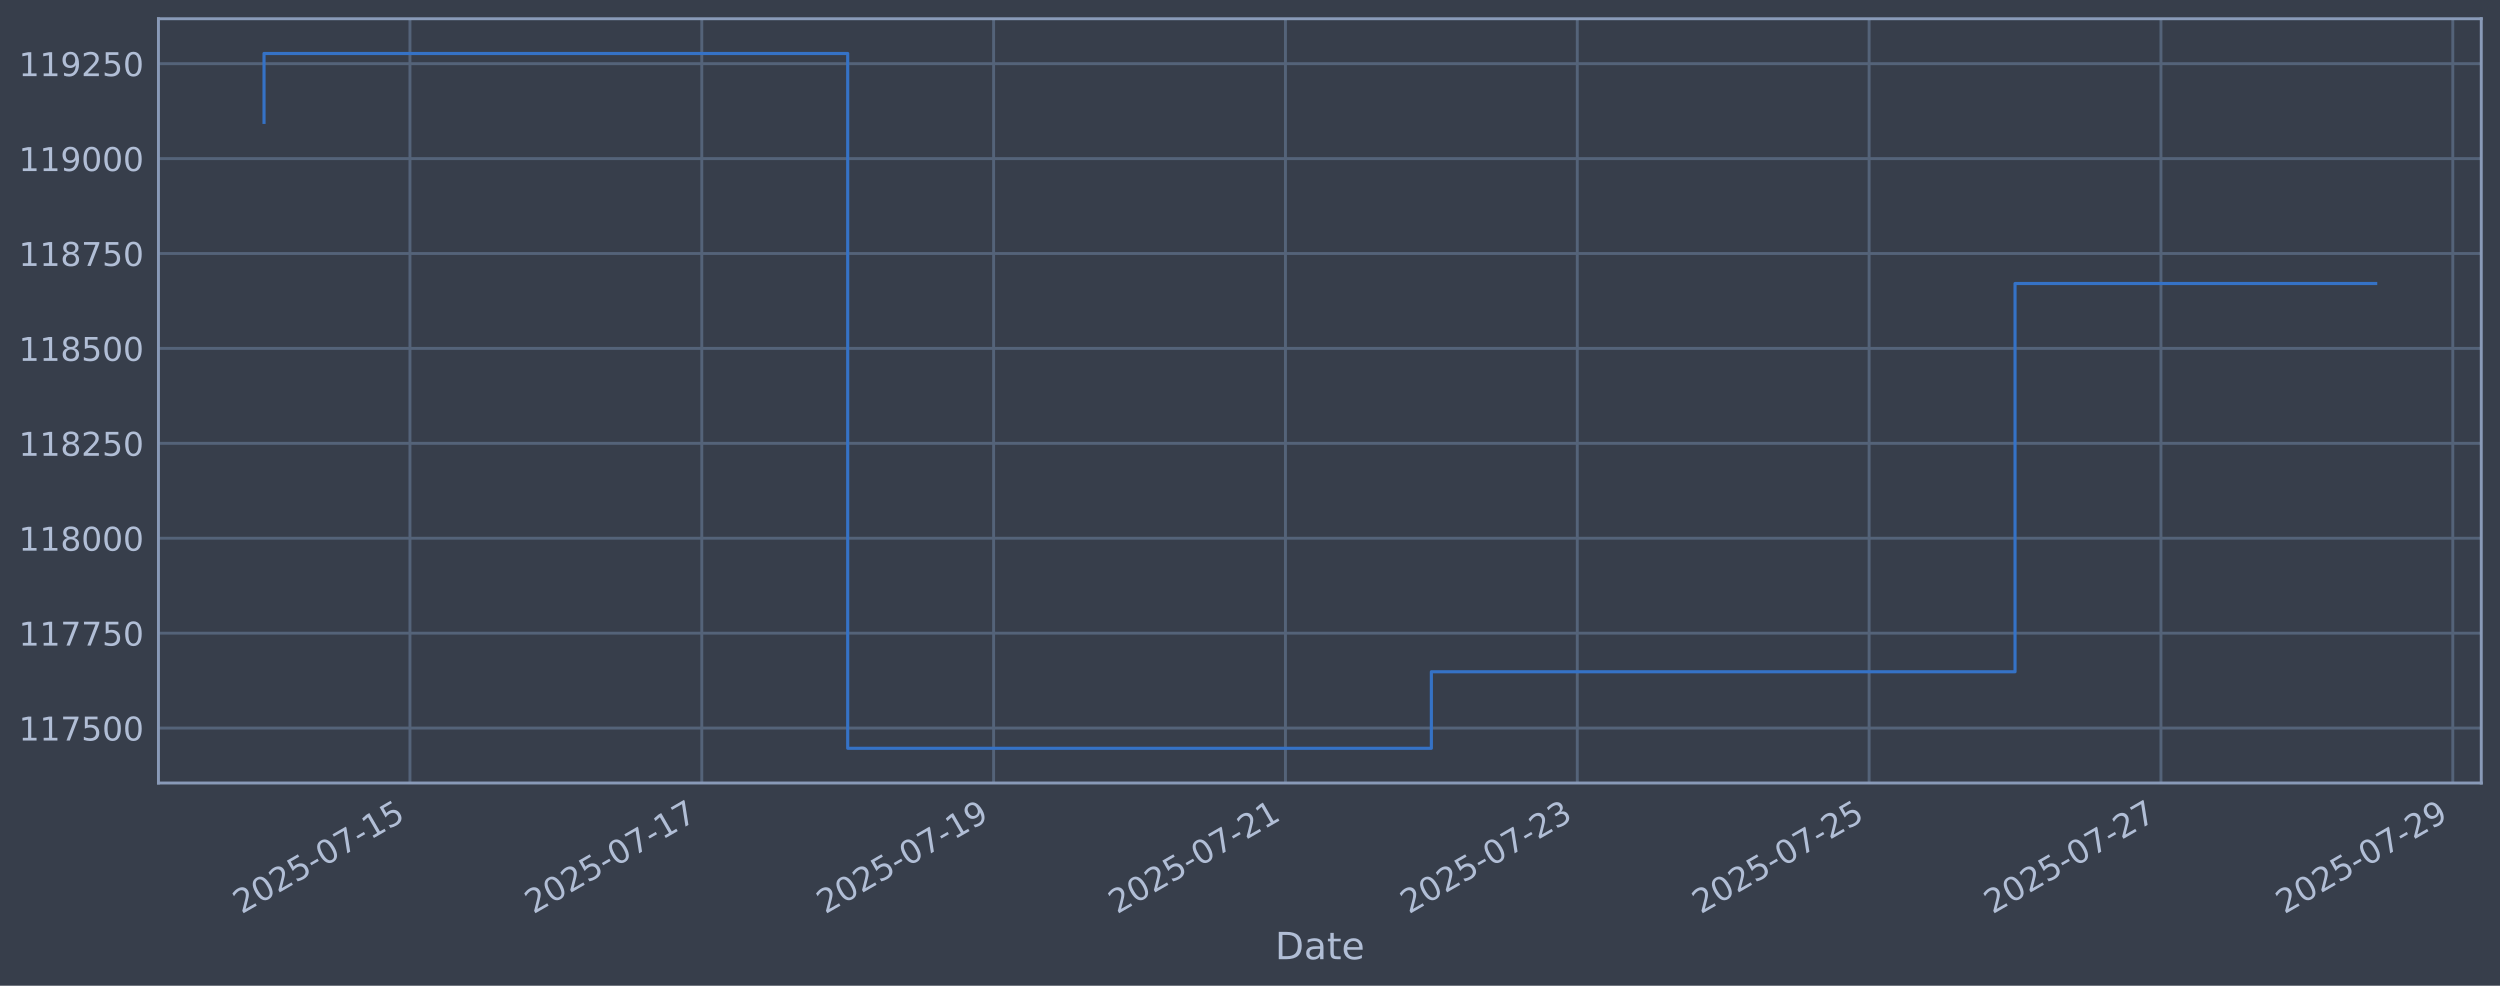
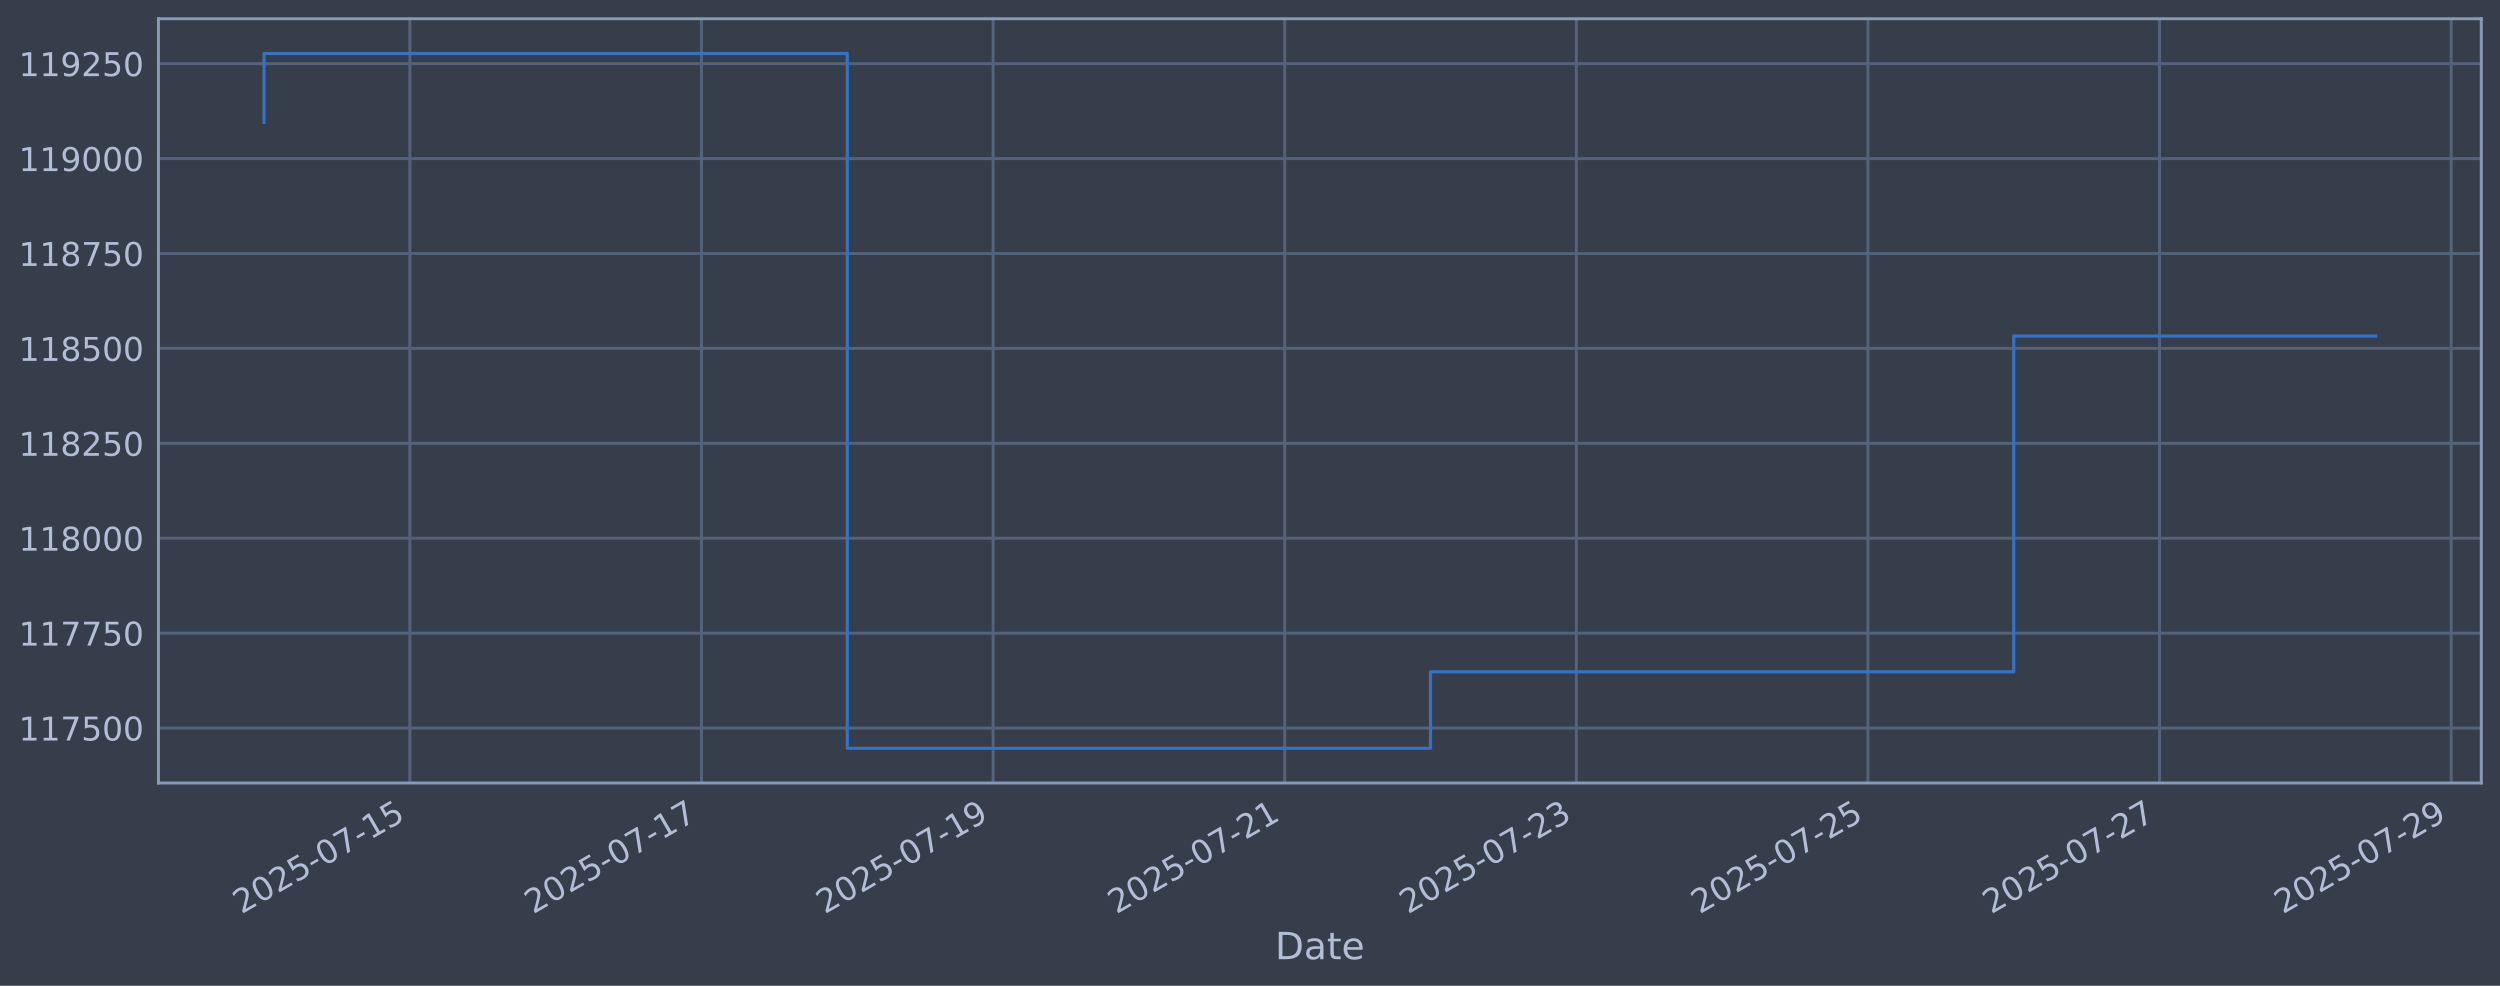
<svg xmlns="http://www.w3.org/2000/svg" xmlns:xlink="http://www.w3.org/1999/xlink" width="960.9pt" height="378.87pt" viewBox="0 0 960.9 378.87" version="1.1">
  <defs>
    <style type="text/css">*{stroke-linejoin: round; stroke-linecap: butt}</style>
  </defs>
  <g id="figure_1">
    <g id="patch_1">
      <path d="M 0 378.87  L 960.9 378.87  L 960.9 0  L 0 0  z " style="fill: #373e4b" />
    </g>
    <g id="axes_1">
      <g id="patch_2">
        <path d="M 60.901 300.96  L 953.701 300.96  L 953.701 7.2  L 60.901 7.2  z " style="fill: #373e4b" />
      </g>
      <g id="matplotlib.axis_1">
        <g id="xtick_1">
          <g id="line2d_1">
-             <path d="M 157.567 300.96  L 157.567 7.2  " clip-path="url(#p79b30e01fc)" style="fill: none; stroke: #546379; stroke-width: 1.12; stroke-linecap: square" />
+             <path d="M 157.526 300.96  L 157.526 7.2  " clip-path="url(#p237c3814d6)" style="fill: none; stroke: #546379; stroke-width: 1.12; stroke-linecap: square" />
          </g>
          <g id="line2d_2" />
          <g id="text_1">
-             <g style="fill: #b1bed6" transform="translate(92.84146 351.4642) rotate(-30) scale(0.126 -0.126)">
+             <g style="fill: #b1bed6" transform="translate(92.80024 351.4642) rotate(-30) scale(0.126 -0.126)">
              <defs>
                <path id="DejaVuSans-32" d="M 1228 531  L 3431 531  L 3431 0  L 469 0  L 469 531  Q 828 903 1448 1529  Q 2069 2156 2228 2338  Q 2531 2678 2651 2914  Q 2772 3150 2772 3378  Q 2772 3750 2511 3984  Q 2250 4219 1831 4219  Q 1534 4219 1204 4116  Q 875 4013 500 3803  L 500 4441  Q 881 4594 1212 4672  Q 1544 4750 1819 4750  Q 2544 4750 2975 4387  Q 3406 4025 3406 3419  Q 3406 3131 3298 2873  Q 3191 2616 2906 2266  Q 2828 2175 2409 1742  Q 1991 1309 1228 531  z " transform="scale(0.015625)" />
                <path id="DejaVuSans-30" d="M 2034 4250  Q 1547 4250 1301 3770  Q 1056 3291 1056 2328  Q 1056 1369 1301 889  Q 1547 409 2034 409  Q 2525 409 2770 889  Q 3016 1369 3016 2328  Q 3016 3291 2770 3770  Q 2525 4250 2034 4250  z M 2034 4750  Q 2819 4750 3233 4129  Q 3647 3509 3647 2328  Q 3647 1150 3233 529  Q 2819 -91 2034 -91  Q 1250 -91 836 529  Q 422 1150 422 2328  Q 422 3509 836 4129  Q 1250 4750 2034 4750  z " transform="scale(0.015625)" />
                <path id="DejaVuSans-35" d="M 691 4666  L 3169 4666  L 3169 4134  L 1269 4134  L 1269 2991  Q 1406 3038 1543 3061  Q 1681 3084 1819 3084  Q 2600 3084 3056 2656  Q 3513 2228 3513 1497  Q 3513 744 3044 326  Q 2575 -91 1722 -91  Q 1428 -91 1123 -41  Q 819 9 494 109  L 494 744  Q 775 591 1075 516  Q 1375 441 1709 441  Q 2250 441 2565 725  Q 2881 1009 2881 1497  Q 2881 1984 2565 2268  Q 2250 2553 1709 2553  Q 1456 2553 1204 2497  Q 953 2441 691 2322  L 691 4666  z " transform="scale(0.015625)" />
                <path id="DejaVuSans-2d" d="M 313 2009  L 1997 2009  L 1997 1497  L 313 1497  L 313 2009  z " transform="scale(0.015625)" />
                <path id="DejaVuSans-37" d="M 525 4666  L 3525 4666  L 3525 4397  L 1831 0  L 1172 0  L 2766 4134  L 525 4134  L 525 4666  z " transform="scale(0.015625)" />
                <path id="DejaVuSans-31" d="M 794 531  L 1825 531  L 1825 4091  L 703 3866  L 703 4441  L 1819 4666  L 2450 4666  L 2450 531  L 3481 531  L 3481 0  L 794 0  L 794 531  z " transform="scale(0.015625)" />
              </defs>
              <use xlink:href="#DejaVuSans-32" />
              <use xlink:href="#DejaVuSans-30" transform="translate(63.62305 0)" />
              <use xlink:href="#DejaVuSans-32" transform="translate(127.2461 0)" />
              <use xlink:href="#DejaVuSans-35" transform="translate(190.8691 0)" />
              <use xlink:href="#DejaVuSans-2d" transform="translate(254.4922 0)" />
              <use xlink:href="#DejaVuSans-30" transform="translate(290.5762 0)" />
              <use xlink:href="#DejaVuSans-37" transform="translate(354.1992 0)" />
              <use xlink:href="#DejaVuSans-2d" transform="translate(417.8223 0)" />
              <use xlink:href="#DejaVuSans-31" transform="translate(453.9062 0)" />
              <use xlink:href="#DejaVuSans-35" transform="translate(517.5293 0)" />
            </g>
          </g>
        </g>
        <g id="xtick_2">
          <g id="line2d_3">
-             <path d="M 269.736 300.96  L 269.736 7.2  " clip-path="url(#p79b30e01fc)" style="fill: none; stroke: #546379; stroke-width: 1.12; stroke-linecap: square" />
+             <path d="M 269.613 300.96  L 269.613 7.2  " clip-path="url(#p237c3814d6)" style="fill: none; stroke: #546379; stroke-width: 1.12; stroke-linecap: square" />
          </g>
          <g id="line2d_4" />
          <g id="text_2">
-             <g style="fill: #b1bed6" transform="translate(205.0108 351.4642) rotate(-30) scale(0.126 -0.126)">
+             <g style="fill: #b1bed6" transform="translate(204.8871 351.4642) rotate(-30) scale(0.126 -0.126)">
              <use xlink:href="#DejaVuSans-32" />
              <use xlink:href="#DejaVuSans-30" transform="translate(63.62305 0)" />
              <use xlink:href="#DejaVuSans-32" transform="translate(127.2461 0)" />
              <use xlink:href="#DejaVuSans-35" transform="translate(190.8691 0)" />
              <use xlink:href="#DejaVuSans-2d" transform="translate(254.4922 0)" />
              <use xlink:href="#DejaVuSans-30" transform="translate(290.5762 0)" />
              <use xlink:href="#DejaVuSans-37" transform="translate(354.1992 0)" />
              <use xlink:href="#DejaVuSans-2d" transform="translate(417.8223 0)" />
              <use xlink:href="#DejaVuSans-31" transform="translate(453.9062 0)" />
              <use xlink:href="#DejaVuSans-37" transform="translate(517.5293 0)" />
            </g>
          </g>
        </g>
        <g id="xtick_3">
          <g id="line2d_5">
-             <path d="M 381.906 300.96  L 381.906 7.2  " clip-path="url(#p79b30e01fc)" style="fill: none; stroke: #546379; stroke-width: 1.12; stroke-linecap: square" />
+             <path d="M 381.699 300.96  L 381.699 7.2  " clip-path="url(#p237c3814d6)" style="fill: none; stroke: #546379; stroke-width: 1.12; stroke-linecap: square" />
          </g>
          <g id="line2d_6" />
          <g id="text_3">
-             <g style="fill: #b1bed6" transform="translate(317.18 351.4642) rotate(-30) scale(0.126 -0.126)">
+             <g style="fill: #b1bed6" transform="translate(316.974 351.4642) rotate(-30) scale(0.126 -0.126)">
              <defs>
                <path id="DejaVuSans-39" d="M 703 97  L 703 672  Q 941 559 1184 500  Q 1428 441 1663 441  Q 2288 441 2617 861  Q 2947 1281 2994 2138  Q 2813 1869 2534 1725  Q 2256 1581 1919 1581  Q 1219 1581 811 2004  Q 403 2428 403 3163  Q 403 3881 828 4315  Q 1253 4750 1959 4750  Q 2769 4750 3195 4129  Q 3622 3509 3622 2328  Q 3622 1225 3098 567  Q 2575 -91 1691 -91  Q 1453 -91 1209 -44  Q 966 3 703 97  z M 1959 2075  Q 2384 2075 2632 2365  Q 2881 2656 2881 3163  Q 2881 3666 2632 3958  Q 2384 4250 1959 4250  Q 1534 4250 1286 3958  Q 1038 3666 1038 3163  Q 1038 2656 1286 2365  Q 1534 2075 1959 2075  z " transform="scale(0.015625)" />
              </defs>
              <use xlink:href="#DejaVuSans-32" />
              <use xlink:href="#DejaVuSans-30" transform="translate(63.62305 0)" />
              <use xlink:href="#DejaVuSans-32" transform="translate(127.2461 0)" />
              <use xlink:href="#DejaVuSans-35" transform="translate(190.8691 0)" />
              <use xlink:href="#DejaVuSans-2d" transform="translate(254.4922 0)" />
              <use xlink:href="#DejaVuSans-30" transform="translate(290.5762 0)" />
              <use xlink:href="#DejaVuSans-37" transform="translate(354.1992 0)" />
              <use xlink:href="#DejaVuSans-2d" transform="translate(417.8223 0)" />
              <use xlink:href="#DejaVuSans-31" transform="translate(453.9062 0)" />
              <use xlink:href="#DejaVuSans-39" transform="translate(517.5293 0)" />
            </g>
          </g>
        </g>
        <g id="xtick_4">
          <g id="line2d_7">
-             <path d="M 494.075 300.96  L 494.075 7.2  " clip-path="url(#p79b30e01fc)" style="fill: none; stroke: #546379; stroke-width: 1.12; stroke-linecap: square" />
+             <path d="M 493.786 300.96  L 493.786 7.2  " clip-path="url(#p237c3814d6)" style="fill: none; stroke: #546379; stroke-width: 1.12; stroke-linecap: square" />
          </g>
          <g id="line2d_8" />
          <g id="text_4">
-             <g style="fill: #b1bed6" transform="translate(429.3493 351.4642) rotate(-30) scale(0.126 -0.126)">
+             <g style="fill: #b1bed6" transform="translate(429.0608 351.4642) rotate(-30) scale(0.126 -0.126)">
              <use xlink:href="#DejaVuSans-32" />
              <use xlink:href="#DejaVuSans-30" transform="translate(63.62305 0)" />
              <use xlink:href="#DejaVuSans-32" transform="translate(127.2461 0)" />
              <use xlink:href="#DejaVuSans-35" transform="translate(190.8691 0)" />
              <use xlink:href="#DejaVuSans-2d" transform="translate(254.4922 0)" />
              <use xlink:href="#DejaVuSans-30" transform="translate(290.5762 0)" />
              <use xlink:href="#DejaVuSans-37" transform="translate(354.1992 0)" />
              <use xlink:href="#DejaVuSans-2d" transform="translate(417.8223 0)" />
              <use xlink:href="#DejaVuSans-32" transform="translate(453.9062 0)" />
              <use xlink:href="#DejaVuSans-31" transform="translate(517.5293 0)" />
            </g>
          </g>
        </g>
        <g id="xtick_5">
          <g id="line2d_9">
-             <path d="M 606.244 300.96  L 606.244 7.2  " clip-path="url(#p79b30e01fc)" style="fill: none; stroke: #546379; stroke-width: 1.12; stroke-linecap: square" />
+             <path d="M 605.873 300.96  L 605.873 7.2  " clip-path="url(#p237c3814d6)" style="fill: none; stroke: #546379; stroke-width: 1.12; stroke-linecap: square" />
          </g>
          <g id="line2d_10" />
          <g id="text_5">
-             <g style="fill: #b1bed6" transform="translate(541.5186 351.4642) rotate(-30) scale(0.126 -0.126)">
+             <g style="fill: #b1bed6" transform="translate(541.1477 351.4642) rotate(-30) scale(0.126 -0.126)">
              <defs>
                <path id="DejaVuSans-33" d="M 2597 2516  Q 3050 2419 3304 2112  Q 3559 1806 3559 1356  Q 3559 666 3084 287  Q 2609 -91 1734 -91  Q 1441 -91 1130 -33  Q 819 25 488 141  L 488 750  Q 750 597 1062 519  Q 1375 441 1716 441  Q 2309 441 2620 675  Q 2931 909 2931 1356  Q 2931 1769 2642 2001  Q 2353 2234 1838 2234  L 1294 2234  L 1294 2753  L 1863 2753  Q 2328 2753 2575 2939  Q 2822 3125 2822 3475  Q 2822 3834 2567 4026  Q 2313 4219 1838 4219  Q 1578 4219 1281 4162  Q 984 4106 628 3988  L 628 4550  Q 988 4650 1302 4700  Q 1616 4750 1894 4750  Q 2613 4750 3031 4423  Q 3450 4097 3450 3541  Q 3450 3153 3228 2886  Q 3006 2619 2597 2516  z " transform="scale(0.015625)" />
              </defs>
              <use xlink:href="#DejaVuSans-32" />
              <use xlink:href="#DejaVuSans-30" transform="translate(63.62305 0)" />
              <use xlink:href="#DejaVuSans-32" transform="translate(127.2461 0)" />
              <use xlink:href="#DejaVuSans-35" transform="translate(190.8691 0)" />
              <use xlink:href="#DejaVuSans-2d" transform="translate(254.4922 0)" />
              <use xlink:href="#DejaVuSans-30" transform="translate(290.5762 0)" />
              <use xlink:href="#DejaVuSans-37" transform="translate(354.1992 0)" />
              <use xlink:href="#DejaVuSans-2d" transform="translate(417.8223 0)" />
              <use xlink:href="#DejaVuSans-32" transform="translate(453.9062 0)" />
              <use xlink:href="#DejaVuSans-33" transform="translate(517.5293 0)" />
            </g>
          </g>
        </g>
        <g id="xtick_6">
          <g id="line2d_11">
-             <path d="M 718.413 300.96  L 718.413 7.2  " clip-path="url(#p79b30e01fc)" style="fill: none; stroke: #546379; stroke-width: 1.12; stroke-linecap: square" />
+             <path d="M 717.96 300.96  L 717.96 7.2  " clip-path="url(#p237c3814d6)" style="fill: none; stroke: #546379; stroke-width: 1.12; stroke-linecap: square" />
          </g>
          <g id="line2d_12" />
          <g id="text_6">
-             <g style="fill: #b1bed6" transform="translate(653.6879 351.4642) rotate(-30) scale(0.126 -0.126)">
+             <g style="fill: #b1bed6" transform="translate(653.2346 351.4642) rotate(-30) scale(0.126 -0.126)">
              <use xlink:href="#DejaVuSans-32" />
              <use xlink:href="#DejaVuSans-30" transform="translate(63.62305 0)" />
              <use xlink:href="#DejaVuSans-32" transform="translate(127.2461 0)" />
              <use xlink:href="#DejaVuSans-35" transform="translate(190.8691 0)" />
              <use xlink:href="#DejaVuSans-2d" transform="translate(254.4922 0)" />
              <use xlink:href="#DejaVuSans-30" transform="translate(290.5762 0)" />
              <use xlink:href="#DejaVuSans-37" transform="translate(354.1992 0)" />
              <use xlink:href="#DejaVuSans-2d" transform="translate(417.8223 0)" />
              <use xlink:href="#DejaVuSans-32" transform="translate(453.9062 0)" />
              <use xlink:href="#DejaVuSans-35" transform="translate(517.5293 0)" />
            </g>
          </g>
        </g>
        <g id="xtick_7">
          <g id="line2d_13">
-             <path d="M 830.583 300.96  L 830.583 7.2  " clip-path="url(#p79b30e01fc)" style="fill: none; stroke: #546379; stroke-width: 1.12; stroke-linecap: square" />
+             <path d="M 830.047 300.96  L 830.047 7.2  " clip-path="url(#p237c3814d6)" style="fill: none; stroke: #546379; stroke-width: 1.12; stroke-linecap: square" />
          </g>
          <g id="line2d_14" />
          <g id="text_7">
-             <g style="fill: #b1bed6" transform="translate(765.8572 351.4642) rotate(-30) scale(0.126 -0.126)">
+             <g style="fill: #b1bed6" transform="translate(765.3214 351.4642) rotate(-30) scale(0.126 -0.126)">
              <use xlink:href="#DejaVuSans-32" />
              <use xlink:href="#DejaVuSans-30" transform="translate(63.62305 0)" />
              <use xlink:href="#DejaVuSans-32" transform="translate(127.2461 0)" />
              <use xlink:href="#DejaVuSans-35" transform="translate(190.8691 0)" />
              <use xlink:href="#DejaVuSans-2d" transform="translate(254.4922 0)" />
              <use xlink:href="#DejaVuSans-30" transform="translate(290.5762 0)" />
              <use xlink:href="#DejaVuSans-37" transform="translate(354.1992 0)" />
              <use xlink:href="#DejaVuSans-2d" transform="translate(417.8223 0)" />
              <use xlink:href="#DejaVuSans-32" transform="translate(453.9062 0)" />
              <use xlink:href="#DejaVuSans-37" transform="translate(517.5293 0)" />
            </g>
          </g>
        </g>
        <g id="xtick_8">
          <g id="line2d_15">
-             <path d="M 942.752 300.96  L 942.752 7.2  " clip-path="url(#p79b30e01fc)" style="fill: none; stroke: #546379; stroke-width: 1.12; stroke-linecap: square" />
+             <path d="M 942.134 300.96  L 942.134 7.2  " clip-path="url(#p237c3814d6)" style="fill: none; stroke: #546379; stroke-width: 1.12; stroke-linecap: square" />
          </g>
          <g id="line2d_16" />
          <g id="text_8">
-             <g style="fill: #b1bed6" transform="translate(878.0265 351.4642) rotate(-30) scale(0.126 -0.126)">
+             <g style="fill: #b1bed6" transform="translate(877.4083 351.4642) rotate(-30) scale(0.126 -0.126)">
              <use xlink:href="#DejaVuSans-32" />
              <use xlink:href="#DejaVuSans-30" transform="translate(63.62305 0)" />
              <use xlink:href="#DejaVuSans-32" transform="translate(127.2461 0)" />
              <use xlink:href="#DejaVuSans-35" transform="translate(190.8691 0)" />
              <use xlink:href="#DejaVuSans-2d" transform="translate(254.4922 0)" />
              <use xlink:href="#DejaVuSans-30" transform="translate(290.5762 0)" />
              <use xlink:href="#DejaVuSans-37" transform="translate(354.1992 0)" />
              <use xlink:href="#DejaVuSans-2d" transform="translate(417.8223 0)" />
              <use xlink:href="#DejaVuSans-32" transform="translate(453.9062 0)" />
              <use xlink:href="#DejaVuSans-39" transform="translate(517.5293 0)" />
            </g>
          </g>
        </g>
        <g id="text_9">
          <g style="fill: #b1bed6" transform="translate(490.0914 368.6753) scale(0.144 -0.144)">
            <defs>
              <path id="DejaVuSans-44" d="M 1259 4147  L 1259 519  L 2022 519  Q 2988 519 3436 956  Q 3884 1394 3884 2338  Q 3884 3275 3436 3711  Q 2988 4147 2022 4147  L 1259 4147  z M 628 4666  L 1925 4666  Q 3281 4666 3915 4102  Q 4550 3538 4550 2338  Q 4550 1131 3912 565  Q 3275 0 1925 0  L 628 0  L 628 4666  z " transform="scale(0.015625)" />
              <path id="DejaVuSans-61" d="M 2194 1759  Q 1497 1759 1228 1600  Q 959 1441 959 1056  Q 959 750 1161 570  Q 1363 391 1709 391  Q 2188 391 2477 730  Q 2766 1069 2766 1631  L 2766 1759  L 2194 1759  z M 3341 1997  L 3341 0  L 2766 0  L 2766 531  Q 2569 213 2275 61  Q 1981 -91 1556 -91  Q 1019 -91 701 211  Q 384 513 384 1019  Q 384 1609 779 1909  Q 1175 2209 1959 2209  L 2766 2209  L 2766 2266  Q 2766 2663 2505 2880  Q 2244 3097 1772 3097  Q 1472 3097 1187 3025  Q 903 2953 641 2809  L 641 3341  Q 956 3463 1253 3523  Q 1550 3584 1831 3584  Q 2591 3584 2966 3190  Q 3341 2797 3341 1997  z " transform="scale(0.015625)" />
              <path id="DejaVuSans-74" d="M 1172 4494  L 1172 3500  L 2356 3500  L 2356 3053  L 1172 3053  L 1172 1153  Q 1172 725 1289 603  Q 1406 481 1766 481  L 2356 481  L 2356 0  L 1766 0  Q 1100 0 847 248  Q 594 497 594 1153  L 594 3053  L 172 3053  L 172 3500  L 594 3500  L 594 4494  L 1172 4494  z " transform="scale(0.015625)" />
              <path id="DejaVuSans-65" d="M 3597 1894  L 3597 1613  L 953 1613  Q 991 1019 1311 708  Q 1631 397 2203 397  Q 2534 397 2845 478  Q 3156 559 3463 722  L 3463 178  Q 3153 47 2828 -22  Q 2503 -91 2169 -91  Q 1331 -91 842 396  Q 353 884 353 1716  Q 353 2575 817 3079  Q 1281 3584 2069 3584  Q 2775 3584 3186 3129  Q 3597 2675 3597 1894  z M 3022 2063  Q 3016 2534 2758 2815  Q 2500 3097 2075 3097  Q 1594 3097 1305 2825  Q 1016 2553 972 2059  L 3022 2063  z " transform="scale(0.015625)" />
            </defs>
            <use xlink:href="#DejaVuSans-44" />
            <use xlink:href="#DejaVuSans-61" transform="translate(77.00195 0)" />
            <use xlink:href="#DejaVuSans-74" transform="translate(138.2812 0)" />
            <use xlink:href="#DejaVuSans-65" transform="translate(177.4902 0)" />
          </g>
        </g>
      </g>
      <g id="matplotlib.axis_2">
        <g id="ytick_1">
          <g id="line2d_17">
-             <path d="M 60.901 279.843  L 953.701 279.843  " clip-path="url(#p79b30e01fc)" style="fill: none; stroke: #546379; stroke-width: 1.12; stroke-linecap: square" />
+             <path d="M 60.901 279.843  L 953.701 279.843  " clip-path="url(#p237c3814d6)" style="fill: none; stroke: #546379; stroke-width: 1.12; stroke-linecap: square" />
          </g>
          <g id="line2d_18" />
          <g id="text_10">
            <g style="fill: #b1bed6" transform="translate(7.2 284.6295) scale(0.126 -0.126)">
              <use xlink:href="#DejaVuSans-31" />
              <use xlink:href="#DejaVuSans-31" transform="translate(63.62305 0)" />
              <use xlink:href="#DejaVuSans-37" transform="translate(127.2461 0)" />
              <use xlink:href="#DejaVuSans-35" transform="translate(190.8691 0)" />
              <use xlink:href="#DejaVuSans-30" transform="translate(254.4922 0)" />
              <use xlink:href="#DejaVuSans-30" transform="translate(318.1152 0)" />
            </g>
          </g>
        </g>
        <g id="ytick_2">
          <g id="line2d_19">
-             <path d="M 60.901 243.361  L 953.701 243.361  " clip-path="url(#p79b30e01fc)" style="fill: none; stroke: #546379; stroke-width: 1.12; stroke-linecap: square" />
+             <path d="M 60.901 243.361  L 953.701 243.361  " clip-path="url(#p237c3814d6)" style="fill: none; stroke: #546379; stroke-width: 1.12; stroke-linecap: square" />
          </g>
          <g id="line2d_20" />
          <g id="text_11">
            <g style="fill: #b1bed6" transform="translate(7.2 248.1479) scale(0.126 -0.126)">
              <use xlink:href="#DejaVuSans-31" />
              <use xlink:href="#DejaVuSans-31" transform="translate(63.62305 0)" />
              <use xlink:href="#DejaVuSans-37" transform="translate(127.2461 0)" />
              <use xlink:href="#DejaVuSans-37" transform="translate(190.8691 0)" />
              <use xlink:href="#DejaVuSans-35" transform="translate(254.4922 0)" />
              <use xlink:href="#DejaVuSans-30" transform="translate(318.1152 0)" />
            </g>
          </g>
        </g>
        <g id="ytick_3">
          <g id="line2d_21">
-             <path d="M 60.901 206.879  L 953.701 206.879  " clip-path="url(#p79b30e01fc)" style="fill: none; stroke: #546379; stroke-width: 1.12; stroke-linecap: square" />
+             <path d="M 60.901 206.879  L 953.701 206.879  " clip-path="url(#p237c3814d6)" style="fill: none; stroke: #546379; stroke-width: 1.12; stroke-linecap: square" />
          </g>
          <g id="line2d_22" />
          <g id="text_12">
            <g style="fill: #b1bed6" transform="translate(7.2 211.6662) scale(0.126 -0.126)">
              <defs>
                <path id="DejaVuSans-38" d="M 2034 2216  Q 1584 2216 1326 1975  Q 1069 1734 1069 1313  Q 1069 891 1326 650  Q 1584 409 2034 409  Q 2484 409 2743 651  Q 3003 894 3003 1313  Q 3003 1734 2745 1975  Q 2488 2216 2034 2216  z M 1403 2484  Q 997 2584 770 2862  Q 544 3141 544 3541  Q 544 4100 942 4425  Q 1341 4750 2034 4750  Q 2731 4750 3128 4425  Q 3525 4100 3525 3541  Q 3525 3141 3298 2862  Q 3072 2584 2669 2484  Q 3125 2378 3379 2068  Q 3634 1759 3634 1313  Q 3634 634 3220 271  Q 2806 -91 2034 -91  Q 1263 -91 848 271  Q 434 634 434 1313  Q 434 1759 690 2068  Q 947 2378 1403 2484  z M 1172 3481  Q 1172 3119 1398 2916  Q 1625 2713 2034 2713  Q 2441 2713 2670 2916  Q 2900 3119 2900 3481  Q 2900 3844 2670 4047  Q 2441 4250 2034 4250  Q 1625 4250 1398 4047  Q 1172 3844 1172 3481  z " transform="scale(0.015625)" />
              </defs>
              <use xlink:href="#DejaVuSans-31" />
              <use xlink:href="#DejaVuSans-31" transform="translate(63.62305 0)" />
              <use xlink:href="#DejaVuSans-38" transform="translate(127.2461 0)" />
              <use xlink:href="#DejaVuSans-30" transform="translate(190.8691 0)" />
              <use xlink:href="#DejaVuSans-30" transform="translate(254.4922 0)" />
              <use xlink:href="#DejaVuSans-30" transform="translate(318.1152 0)" />
            </g>
          </g>
        </g>
        <g id="ytick_4">
          <g id="line2d_23">
-             <path d="M 60.901 170.398  L 953.701 170.398  " clip-path="url(#p79b30e01fc)" style="fill: none; stroke: #546379; stroke-width: 1.12; stroke-linecap: square" />
+             <path d="M 60.901 170.398  L 953.701 170.398  " clip-path="url(#p237c3814d6)" style="fill: none; stroke: #546379; stroke-width: 1.12; stroke-linecap: square" />
          </g>
          <g id="line2d_24" />
          <g id="text_13">
            <g style="fill: #b1bed6" transform="translate(7.2 175.1845) scale(0.126 -0.126)">
              <use xlink:href="#DejaVuSans-31" />
              <use xlink:href="#DejaVuSans-31" transform="translate(63.62305 0)" />
              <use xlink:href="#DejaVuSans-38" transform="translate(127.2461 0)" />
              <use xlink:href="#DejaVuSans-32" transform="translate(190.8691 0)" />
              <use xlink:href="#DejaVuSans-35" transform="translate(254.4922 0)" />
              <use xlink:href="#DejaVuSans-30" transform="translate(318.1152 0)" />
            </g>
          </g>
        </g>
        <g id="ytick_5">
          <g id="line2d_25">
-             <path d="M 60.901 133.916  L 953.701 133.916  " clip-path="url(#p79b30e01fc)" style="fill: none; stroke: #546379; stroke-width: 1.12; stroke-linecap: square" />
+             <path d="M 60.901 133.916  L 953.701 133.916  " clip-path="url(#p237c3814d6)" style="fill: none; stroke: #546379; stroke-width: 1.12; stroke-linecap: square" />
          </g>
          <g id="line2d_26" />
          <g id="text_14">
            <g style="fill: #b1bed6" transform="translate(7.2 138.7029) scale(0.126 -0.126)">
              <use xlink:href="#DejaVuSans-31" />
              <use xlink:href="#DejaVuSans-31" transform="translate(63.62305 0)" />
              <use xlink:href="#DejaVuSans-38" transform="translate(127.2461 0)" />
              <use xlink:href="#DejaVuSans-35" transform="translate(190.8691 0)" />
              <use xlink:href="#DejaVuSans-30" transform="translate(254.4922 0)" />
              <use xlink:href="#DejaVuSans-30" transform="translate(318.1152 0)" />
            </g>
          </g>
        </g>
        <g id="ytick_6">
          <g id="line2d_27">
-             <path d="M 60.901 97.434  L 953.701 97.434  " clip-path="url(#p79b30e01fc)" style="fill: none; stroke: #546379; stroke-width: 1.12; stroke-linecap: square" />
+             <path d="M 60.901 97.434  L 953.701 97.434  " clip-path="url(#p237c3814d6)" style="fill: none; stroke: #546379; stroke-width: 1.12; stroke-linecap: square" />
          </g>
          <g id="line2d_28" />
          <g id="text_15">
            <g style="fill: #b1bed6" transform="translate(7.2 102.2212) scale(0.126 -0.126)">
              <use xlink:href="#DejaVuSans-31" />
              <use xlink:href="#DejaVuSans-31" transform="translate(63.62305 0)" />
              <use xlink:href="#DejaVuSans-38" transform="translate(127.2461 0)" />
              <use xlink:href="#DejaVuSans-37" transform="translate(190.8691 0)" />
              <use xlink:href="#DejaVuSans-35" transform="translate(254.4922 0)" />
              <use xlink:href="#DejaVuSans-30" transform="translate(318.1152 0)" />
            </g>
          </g>
        </g>
        <g id="ytick_7">
          <g id="line2d_29">
-             <path d="M 60.901 60.953  L 953.701 60.953  " clip-path="url(#p79b30e01fc)" style="fill: none; stroke: #546379; stroke-width: 1.12; stroke-linecap: square" />
+             <path d="M 60.901 60.953  L 953.701 60.953  " clip-path="url(#p237c3814d6)" style="fill: none; stroke: #546379; stroke-width: 1.12; stroke-linecap: square" />
          </g>
          <g id="line2d_30" />
          <g id="text_16">
            <g style="fill: #b1bed6" transform="translate(7.2 65.73954) scale(0.126 -0.126)">
              <use xlink:href="#DejaVuSans-31" />
              <use xlink:href="#DejaVuSans-31" transform="translate(63.62305 0)" />
              <use xlink:href="#DejaVuSans-39" transform="translate(127.2461 0)" />
              <use xlink:href="#DejaVuSans-30" transform="translate(190.8691 0)" />
              <use xlink:href="#DejaVuSans-30" transform="translate(254.4922 0)" />
              <use xlink:href="#DejaVuSans-30" transform="translate(318.1152 0)" />
            </g>
          </g>
        </g>
        <g id="ytick_8">
          <g id="line2d_31">
-             <path d="M 60.901 24.471  L 953.701 24.471  " clip-path="url(#p79b30e01fc)" style="fill: none; stroke: #546379; stroke-width: 1.12; stroke-linecap: square" />
+             <path d="M 60.901 24.471  L 953.701 24.471  " clip-path="url(#p237c3814d6)" style="fill: none; stroke: #546379; stroke-width: 1.12; stroke-linecap: square" />
          </g>
          <g id="line2d_32" />
          <g id="text_17">
            <g style="fill: #b1bed6" transform="translate(7.2 29.25787) scale(0.126 -0.126)">
              <use xlink:href="#DejaVuSans-31" />
              <use xlink:href="#DejaVuSans-31" transform="translate(63.62305 0)" />
              <use xlink:href="#DejaVuSans-39" transform="translate(127.2461 0)" />
              <use xlink:href="#DejaVuSans-32" transform="translate(190.8691 0)" />
              <use xlink:href="#DejaVuSans-35" transform="translate(254.4922 0)" />
              <use xlink:href="#DejaVuSans-30" transform="translate(318.1152 0)" />
            </g>
          </g>
        </g>
      </g>
      <g id="line2d_33">
-         <path d="M 101.482 47.033  L 101.482 20.553  L 325.821 20.553  L 325.821 287.607  L 550.159 287.607  L 550.159 258.197  L 774.498 258.197  L 774.498 108.977  L 913.119 108.977  " clip-path="url(#p79b30e01fc)" style="fill: none; stroke: #3572c6; stroke-width: 1.2; stroke-linecap: square" />
+         <path d="M 101.482 47.033  L 101.482 20.553  L 325.656 20.553  L 325.656 287.607  L 549.83 287.607  L 549.83 258.197  L 774.004 258.197  L 774.004 129.159  L 913.119 129.159  " clip-path="url(#p237c3814d6)" style="fill: none; stroke: #3572c6; stroke-width: 1.2; stroke-linecap: square" />
      </g>
      <g id="patch_3">
        <path d="M 60.901 300.96  L 60.901 7.2  " style="fill: none; stroke: #899ab8; stroke-width: 1.12; stroke-linejoin: miter; stroke-linecap: square" />
      </g>
      <g id="patch_4">
        <path d="M 953.701 300.96  L 953.701 7.2  " style="fill: none; stroke: #899ab8; stroke-width: 1.12; stroke-linejoin: miter; stroke-linecap: square" />
      </g>
      <g id="patch_5">
        <path d="M 60.901 300.96  L 953.701 300.96  " style="fill: none; stroke: #899ab8; stroke-width: 1.12; stroke-linejoin: miter; stroke-linecap: square" />
      </g>
      <g id="patch_6">
        <path d="M 60.901 7.2  L 953.701 7.2  " style="fill: none; stroke: #899ab8; stroke-width: 1.12; stroke-linejoin: miter; stroke-linecap: square" />
      </g>
    </g>
  </g>
  <defs>
-     <clipPath id="p79b30e01fc">
+     <clipPath id="p237c3814d6">
      <rect x="60.901" y="7.2" width="892.8" height="293.76" />
    </clipPath>
  </defs>
</svg>
